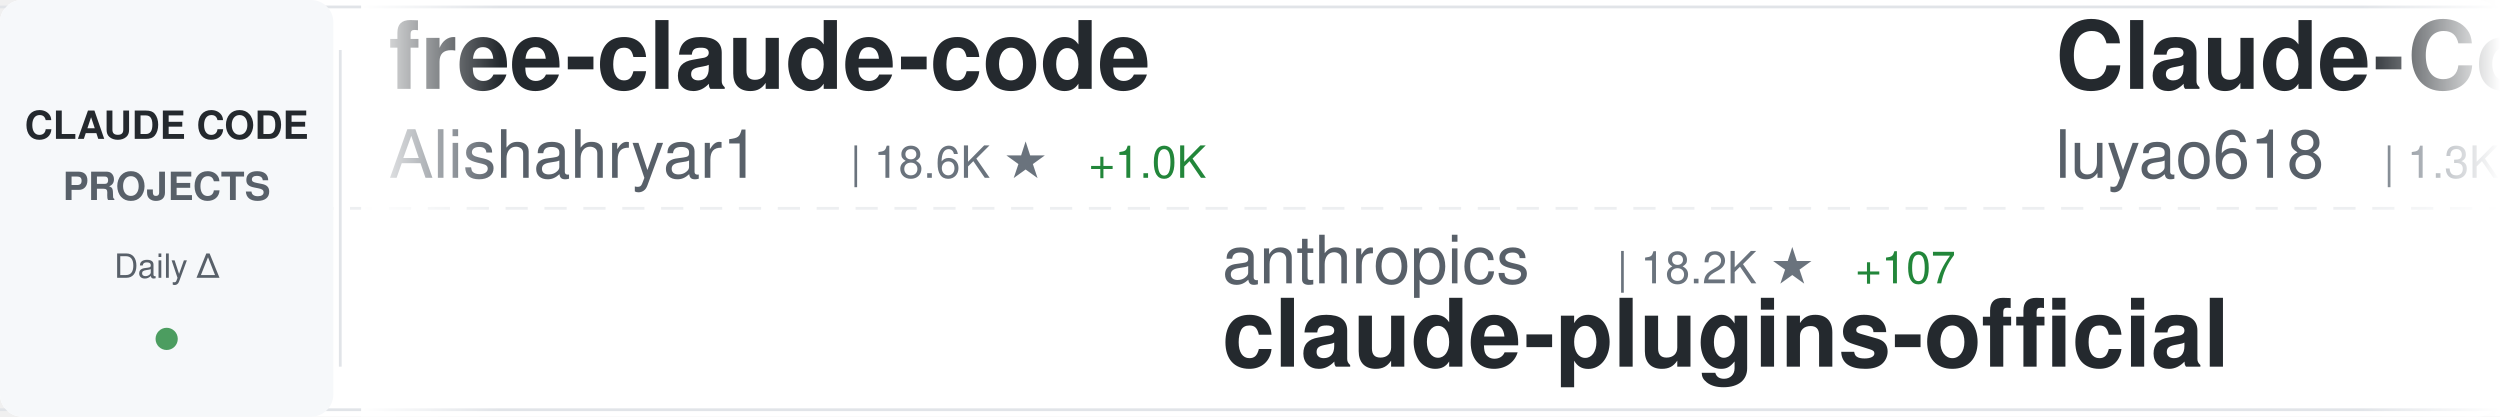
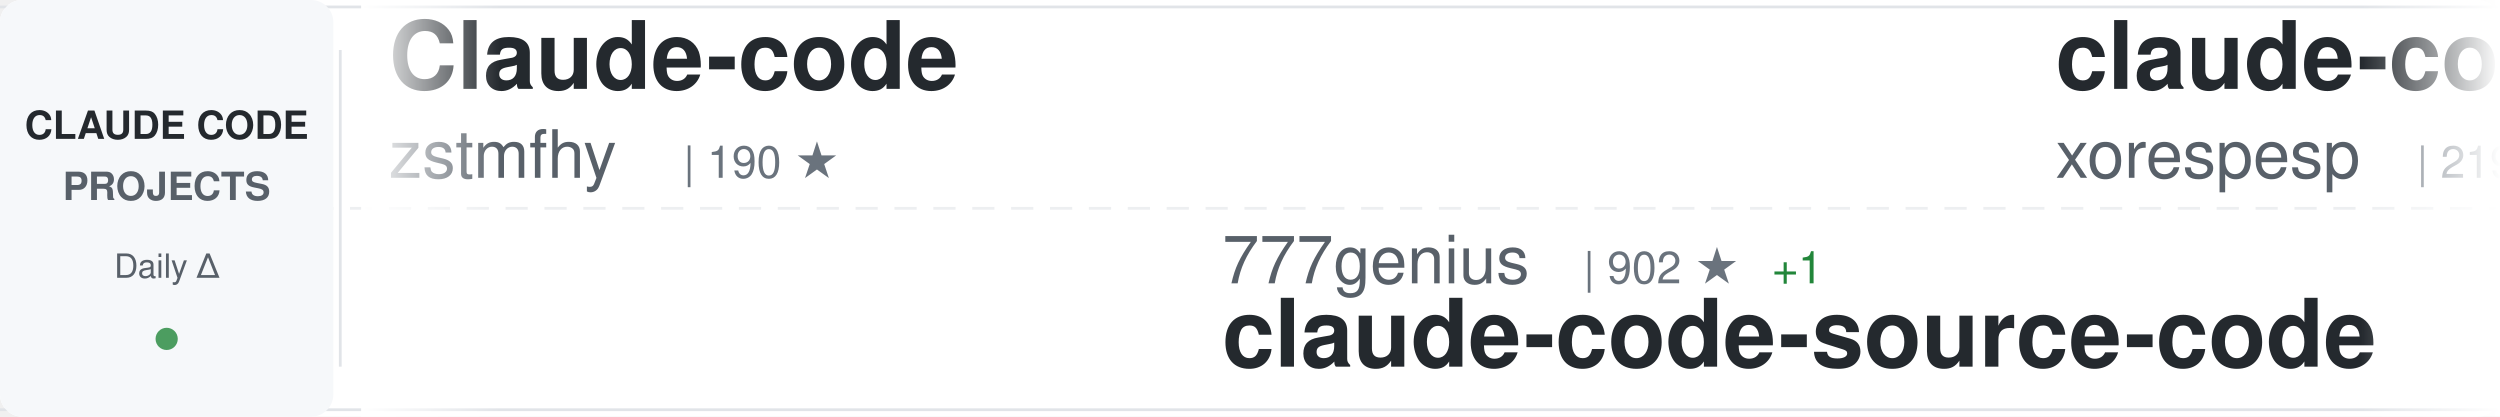
<svg xmlns="http://www.w3.org/2000/svg" width="900" height="150">
  <defs>
    <linearGradient id="awesomeLeftFade" x1="0%" y1="0%" x2="100%" y2="0%">
      <stop offset="0%" style="stop-color:#ffffff;stop-opacity:1" />
      <stop offset="100%" style="stop-color:#ffffff;stop-opacity:0" />
    </linearGradient>
    <linearGradient id="awesomeRightFade" x1="0%" y1="0%" x2="100%" y2="0%">
      <stop offset="0%" style="stop-color:#ffffff;stop-opacity:0" />
      <stop offset="100%" style="stop-color:#ffffff;stop-opacity:1" />
    </linearGradient>
  </defs>
  <rect width="900" height="150" fill="#ffffff" rx="8" />
  <rect x="0" y="2" width="900" height="1" fill="#e1e4e8" />
  <rect x="0" y="147" width="900" height="1" fill="#e1e4e8" />
  <line x1="0" y1="75" x2="900" y2="75" stroke="#e1e4e8" stroke-width="1" stroke-dasharray="8 6" opacity="0.6" />
  <rect x="0" y="0" width="120" height="150" fill="#f6f8fa" rx="8" />
  <text x="60" y="50" font-family="-apple-system, BlinkMacSystemFont, 'Segoe UI', Helvetica, Arial, sans-serif" font-size="14" font-weight="600" fill="#24292e" text-anchor="middle">CLAUDE CODE</text>
  <text x="60" y="72" font-family="-apple-system, BlinkMacSystemFont, 'Segoe UI', Helvetica, Arial, sans-serif" font-size="14" font-weight="600" fill="#586069" text-anchor="middle">PROJECTS</text>
  <text x="60" y="100" font-family="-apple-system, BlinkMacSystemFont, 'Segoe UI', Helvetica, Arial, sans-serif" font-size="12" font-weight="500" fill="#586069" text-anchor="middle">Daily Δ</text>
  <circle cx="60" cy="122" r="4" fill="#22863a" opacity="0.8" />
  <rect x="122" y="18" width="1" height="114" fill="#e1e4e8" />
  <clipPath id="awesomeTickerClip">
    <rect x="130" y="0" width="770" height="150" />
  </clipPath>
  <g clip-path="url(#awesomeTickerClip)">
    <g id="awesomeTickerItems">
      <animateTransform attributeName="transform" attributeType="XML" type="translate" from="0 0" to="-3000 0" dur="54s" repeatCount="indefinite" />
      <g transform="translate(0, 0)">
-         <text x="140" y="32" font-family="-apple-system, BlinkMacSystemFont, 'Segoe UI', Helvetica, Arial, sans-serif" font-size="34" font-weight="600" fill="#24292e">free-claude-code</text>
-         <text x="140" y="64" font-family="-apple-system, BlinkMacSystemFont, 'Segoe UI', Helvetica, Arial, sans-serif" font-size="24" font-weight="400" fill="#586069">Alishahryar1</text>
-         <text x="306" y="64" font-family="-apple-system, BlinkMacSystemFont, 'Segoe UI', Helvetica, Arial, sans-serif" font-size="16" font-weight="500" fill="#6a737d">| 18.6K ★</text>
-         <text x="392" y="64" font-family="-apple-system, BlinkMacSystemFont, 'Segoe UI', Helvetica, Arial, sans-serif" font-size="16" font-weight="500" fill="#22863a"> +1.0K</text>
+         <text x="140" y="32" font-family="-apple-system, BlinkMacSystemFont, 'Segoe UI', Helvetica, Arial, sans-serif" font-size="34" font-weight="600" fill="#24292e">Claude-code</text>
+         <text x="140" y="64" font-family="-apple-system, BlinkMacSystemFont, 'Segoe UI', Helvetica, Arial, sans-serif" font-size="24" font-weight="400" fill="#586069">zstmfhy</text>
+         <text x="246" y="64" font-family="-apple-system, BlinkMacSystemFont, 'Segoe UI', Helvetica, Arial, sans-serif" font-size="16" font-weight="500" fill="#6a737d">| 190 ★</text>
      </g>
      <g transform="translate(300, 0)">
-         <text x="140" y="102" font-family="-apple-system, BlinkMacSystemFont, 'Segoe UI', Helvetica, Arial, sans-serif" font-size="24" font-weight="400" fill="#586069">anthropics</text>
-         <text x="282" y="102" font-family="-apple-system, BlinkMacSystemFont, 'Segoe UI', Helvetica, Arial, sans-serif" font-size="16" font-weight="500" fill="#6a737d">| 18.2K ★</text>
-         <text x="368" y="102" font-family="-apple-system, BlinkMacSystemFont, 'Segoe UI', Helvetica, Arial, sans-serif" font-size="16" font-weight="500" fill="#22863a"> +107</text>
-         <text x="140" y="132" font-family="-apple-system, BlinkMacSystemFont, 'Segoe UI', Helvetica, Arial, sans-serif" font-size="34" font-weight="600" fill="#24292e">claude-plugins-official</text>
+         <text x="140" y="102" font-family="-apple-system, BlinkMacSystemFont, 'Segoe UI', Helvetica, Arial, sans-serif" font-size="24" font-weight="400" fill="#586069">777genius</text>
+         <text x="270" y="102" font-family="-apple-system, BlinkMacSystemFont, 'Segoe UI', Helvetica, Arial, sans-serif" font-size="16" font-weight="500" fill="#6a737d">| 902 ★</text>
+         <text x="338" y="102" font-family="-apple-system, BlinkMacSystemFont, 'Segoe UI', Helvetica, Arial, sans-serif" font-size="16" font-weight="500" fill="#22863a"> +1</text>
+         <text x="140" y="132" font-family="-apple-system, BlinkMacSystemFont, 'Segoe UI', Helvetica, Arial, sans-serif" font-size="34" font-weight="600" fill="#24292e">claude-code-source-code</text>
      </g>
      <g transform="translate(600, 0)">
-         <text x="140" y="32" font-family="-apple-system, BlinkMacSystemFont, 'Segoe UI', Helvetica, Arial, sans-serif" font-size="34" font-weight="600" fill="#24292e">Claude-Code-Source-Study</text>
-         <text x="140" y="64" font-family="-apple-system, BlinkMacSystemFont, 'Segoe UI', Helvetica, Arial, sans-serif" font-size="24" font-weight="400" fill="#586069">luyao618</text>
-         <text x="258" y="64" font-family="-apple-system, BlinkMacSystemFont, 'Segoe UI', Helvetica, Arial, sans-serif" font-size="16" font-weight="500" fill="#6a737d">| 1.3K ★</text>
-         <text x="335" y="64" font-family="-apple-system, BlinkMacSystemFont, 'Segoe UI', Helvetica, Arial, sans-serif" font-size="16" font-weight="500" fill="#22863a"> +8</text>
+         <text x="140" y="32" font-family="-apple-system, BlinkMacSystemFont, 'Segoe UI', Helvetica, Arial, sans-serif" font-size="34" font-weight="600" fill="#24292e">claude-code</text>
+         <text x="140" y="64" font-family="-apple-system, BlinkMacSystemFont, 'Segoe UI', Helvetica, Arial, sans-serif" font-size="24" font-weight="400" fill="#586069">xorespesp</text>
+         <text x="270" y="64" font-family="-apple-system, BlinkMacSystemFont, 'Segoe UI', Helvetica, Arial, sans-serif" font-size="16" font-weight="500" fill="#6a737d">| 219 ★</text>
      </g>
      <g transform="translate(900, 0)">
-         <text x="140" y="102" font-family="-apple-system, BlinkMacSystemFont, 'Segoe UI', Helvetica, Arial, sans-serif" font-size="24" font-weight="400" fill="#586069">sugyan</text>
-         <text x="234" y="102" font-family="-apple-system, BlinkMacSystemFont, 'Segoe UI', Helvetica, Arial, sans-serif" font-size="16" font-weight="500" fill="#6a737d">| 1.1K ★</text>
-         <text x="140" y="132" font-family="-apple-system, BlinkMacSystemFont, 'Segoe UI', Helvetica, Arial, sans-serif" font-size="34" font-weight="600" fill="#24292e">claude-code-webui</text>
+         <text x="140" y="102" font-family="-apple-system, BlinkMacSystemFont, 'Segoe UI', Helvetica, Arial, sans-serif" font-size="24" font-weight="400" fill="#586069">wanshuiyin</text>
+         <text x="282" y="102" font-family="-apple-system, BlinkMacSystemFont, 'Segoe UI', Helvetica, Arial, sans-serif" font-size="16" font-weight="500" fill="#6a737d">| 7.8K ★</text>
+         <text x="359" y="102" font-family="-apple-system, BlinkMacSystemFont, 'Segoe UI', Helvetica, Arial, sans-serif" font-size="16" font-weight="500" fill="#22863a"> +61</text>
+         <text x="140" y="132" font-family="-apple-system, BlinkMacSystemFont, 'Segoe UI', Helvetica, Arial, sans-serif" font-size="34" font-weight="600" fill="#24292e">Auto-claude-code-researc...</text>
      </g>
      <g transform="translate(1200, 0)">
-         <text x="140" y="32" font-family="-apple-system, BlinkMacSystemFont, 'Segoe UI', Helvetica, Arial, sans-serif" font-size="34" font-weight="600" fill="#24292e">claude-code-proxy</text>
-         <text x="140" y="64" font-family="-apple-system, BlinkMacSystemFont, 'Segoe UI', Helvetica, Arial, sans-serif" font-size="24" font-weight="400" fill="#586069">fuergaosi233</text>
-         <text x="306" y="64" font-family="-apple-system, BlinkMacSystemFont, 'Segoe UI', Helvetica, Arial, sans-serif" font-size="16" font-weight="500" fill="#6a737d">| 2.5K ★</text>
-         <text x="383" y="64" font-family="-apple-system, BlinkMacSystemFont, 'Segoe UI', Helvetica, Arial, sans-serif" font-size="16" font-weight="500" fill="#22863a"> +6</text>
+         <text x="140" y="32" font-family="-apple-system, BlinkMacSystemFont, 'Segoe UI', Helvetica, Arial, sans-serif" font-size="34" font-weight="600" fill="#24292e">claude_codex_bridge</text>
+         <text x="140" y="64" font-family="-apple-system, BlinkMacSystemFont, 'Segoe UI', Helvetica, Arial, sans-serif" font-size="24" font-weight="400" fill="#586069">bfly123</text>
+         <text x="246" y="64" font-family="-apple-system, BlinkMacSystemFont, 'Segoe UI', Helvetica, Arial, sans-serif" font-size="16" font-weight="500" fill="#6a737d">| 2.4K ★</text>
+         <text x="323" y="64" font-family="-apple-system, BlinkMacSystemFont, 'Segoe UI', Helvetica, Arial, sans-serif" font-size="16" font-weight="500" fill="#22863a"> +19</text>
      </g>
      <g transform="translate(1500, 0)">
-         <text x="140" y="102" font-family="-apple-system, BlinkMacSystemFont, 'Segoe UI', Helvetica, Arial, sans-serif" font-size="24" font-weight="400" fill="#586069">zstmfhy</text>
-         <text x="246" y="102" font-family="-apple-system, BlinkMacSystemFont, 'Segoe UI', Helvetica, Arial, sans-serif" font-size="16" font-weight="500" fill="#6a737d">| 190 ★</text>
-         <text x="140" y="132" font-family="-apple-system, BlinkMacSystemFont, 'Segoe UI', Helvetica, Arial, sans-serif" font-size="34" font-weight="600" fill="#24292e">Claude-code</text>
+         <text x="140" y="102" font-family="-apple-system, BlinkMacSystemFont, 'Segoe UI', Helvetica, Arial, sans-serif" font-size="24" font-weight="400" fill="#586069">oboard</text>
+         <text x="234" y="102" font-family="-apple-system, BlinkMacSystemFont, 'Segoe UI', Helvetica, Arial, sans-serif" font-size="16" font-weight="500" fill="#6a737d">| 3.1K ★</text>
+         <text x="311" y="102" font-family="-apple-system, BlinkMacSystemFont, 'Segoe UI', Helvetica, Arial, sans-serif" font-size="16" font-weight="500" fill="#22863a"> +7</text>
+         <text x="140" y="132" font-family="-apple-system, BlinkMacSystemFont, 'Segoe UI', Helvetica, Arial, sans-serif" font-size="34" font-weight="600" fill="#24292e">claude-code-rev</text>
      </g>
      <g transform="translate(1800, 0)">
-         <text x="140" y="32" font-family="-apple-system, BlinkMacSystemFont, 'Segoe UI', Helvetica, Arial, sans-serif" font-size="34" font-weight="600" fill="#24292e">claude-code-rev</text>
-         <text x="140" y="64" font-family="-apple-system, BlinkMacSystemFont, 'Segoe UI', Helvetica, Arial, sans-serif" font-size="24" font-weight="400" fill="#586069">oboard</text>
-         <text x="234" y="64" font-family="-apple-system, BlinkMacSystemFont, 'Segoe UI', Helvetica, Arial, sans-serif" font-size="16" font-weight="500" fill="#6a737d">| 3.1K ★</text>
-         <text x="311" y="64" font-family="-apple-system, BlinkMacSystemFont, 'Segoe UI', Helvetica, Arial, sans-serif" font-size="16" font-weight="500" fill="#22863a"> +8</text>
+         <text x="140" y="32" font-family="-apple-system, BlinkMacSystemFont, 'Segoe UI', Helvetica, Arial, sans-serif" font-size="34" font-weight="600" fill="#24292e">claude-code-source</text>
+         <text x="140" y="64" font-family="-apple-system, BlinkMacSystemFont, 'Segoe UI', Helvetica, Arial, sans-serif" font-size="24" font-weight="400" fill="#586069">AprilNEA</text>
+         <text x="258" y="64" font-family="-apple-system, BlinkMacSystemFont, 'Segoe UI', Helvetica, Arial, sans-serif" font-size="16" font-weight="500" fill="#6a737d">| 373 ★</text>
      </g>
      <g transform="translate(2100, 0)">
-         <text x="140" y="102" font-family="-apple-system, BlinkMacSystemFont, 'Segoe UI', Helvetica, Arial, sans-serif" font-size="24" font-weight="400" fill="#586069">mehmoodosman</text>
-         <text x="306" y="102" font-family="-apple-system, BlinkMacSystemFont, 'Segoe UI', Helvetica, Arial, sans-serif" font-size="16" font-weight="500" fill="#6a737d">| 167 ★</text>
-         <text x="140" y="132" font-family="-apple-system, BlinkMacSystemFont, 'Segoe UI', Helvetica, Arial, sans-serif" font-size="34" font-weight="600" fill="#24292e">claude-code</text>
+         <text x="140" y="102" font-family="-apple-system, BlinkMacSystemFont, 'Segoe UI', Helvetica, Arial, sans-serif" font-size="24" font-weight="400" fill="#586069">andrew-kramer-inno</text>
+         <text x="378" y="102" font-family="-apple-system, BlinkMacSystemFont, 'Segoe UI', Helvetica, Arial, sans-serif" font-size="16" font-weight="500" fill="#6a737d">| 581 ★</text>
+         <text x="140" y="132" font-family="-apple-system, BlinkMacSystemFont, 'Segoe UI', Helvetica, Arial, sans-serif" font-size="34" font-weight="600" fill="#24292e">claude-code-source-build</text>
      </g>
      <g transform="translate(2400, 0)">
-         <text x="140" y="32" font-family="-apple-system, BlinkMacSystemFont, 'Segoe UI', Helvetica, Arial, sans-serif" font-size="34" font-weight="600" fill="#24292e">claude-code-tudou</text>
-         <text x="140" y="64" font-family="-apple-system, BlinkMacSystemFont, 'Segoe UI', Helvetica, Arial, sans-serif" font-size="24" font-weight="400" fill="#586069">AICoderTudou</text>
-         <text x="306" y="64" font-family="-apple-system, BlinkMacSystemFont, 'Segoe UI', Helvetica, Arial, sans-serif" font-size="16" font-weight="500" fill="#6a737d">| 496 ★</text>
+         <text x="140" y="32" font-family="-apple-system, BlinkMacSystemFont, 'Segoe UI', Helvetica, Arial, sans-serif" font-size="34" font-weight="600" fill="#24292e">claude-code-my-workflow</text>
+         <text x="140" y="64" font-family="-apple-system, BlinkMacSystemFont, 'Segoe UI', Helvetica, Arial, sans-serif" font-size="24" font-weight="400" fill="#586069">pedrohcgs</text>
+         <text x="270" y="64" font-family="-apple-system, BlinkMacSystemFont, 'Segoe UI', Helvetica, Arial, sans-serif" font-size="16" font-weight="500" fill="#6a737d">| 1.0K ★</text>
+         <text x="347" y="64" font-family="-apple-system, BlinkMacSystemFont, 'Segoe UI', Helvetica, Arial, sans-serif" font-size="16" font-weight="500" fill="#22863a"> +11</text>
      </g>
      <g transform="translate(2700, 0)">
-         <text x="140" y="102" font-family="-apple-system, BlinkMacSystemFont, 'Segoe UI', Helvetica, Arial, sans-serif" font-size="24" font-weight="400" fill="#586069">codeaashu</text>
-         <text x="270" y="102" font-family="-apple-system, BlinkMacSystemFont, 'Segoe UI', Helvetica, Arial, sans-serif" font-size="16" font-weight="500" fill="#6a737d">| 2.4K ★</text>
-         <text x="347" y="102" font-family="-apple-system, BlinkMacSystemFont, 'Segoe UI', Helvetica, Arial, sans-serif" font-size="16" font-weight="500" fill="#22863a"> +16</text>
-         <text x="140" y="132" font-family="-apple-system, BlinkMacSystemFont, 'Segoe UI', Helvetica, Arial, sans-serif" font-size="34" font-weight="600" fill="#24292e">claude-code</text>
+         <text x="140" y="102" font-family="-apple-system, BlinkMacSystemFont, 'Segoe UI', Helvetica, Arial, sans-serif" font-size="24" font-weight="400" fill="#586069">kodu-ai</text>
+         <text x="246" y="102" font-family="-apple-system, BlinkMacSystemFont, 'Segoe UI', Helvetica, Arial, sans-serif" font-size="16" font-weight="500" fill="#6a737d">| 5.3K ★</text>
+         <text x="323" y="102" font-family="-apple-system, BlinkMacSystemFont, 'Segoe UI', Helvetica, Arial, sans-serif" font-size="16" font-weight="500" fill="#22863a"> +2</text>
+         <text x="140" y="132" font-family="-apple-system, BlinkMacSystemFont, 'Segoe UI', Helvetica, Arial, sans-serif" font-size="34" font-weight="600" fill="#24292e">claude-coder</text>
      </g>
      <g transform="translate(3000, 0)">
-         <text x="140" y="32" font-family="-apple-system, BlinkMacSystemFont, 'Segoe UI', Helvetica, Arial, sans-serif" font-size="34" font-weight="600" fill="#24292e">free-claude-code</text>
-         <text x="140" y="64" font-family="-apple-system, BlinkMacSystemFont, 'Segoe UI', Helvetica, Arial, sans-serif" font-size="24" font-weight="400" fill="#586069">Alishahryar1</text>
-         <text x="306" y="64" font-family="-apple-system, BlinkMacSystemFont, 'Segoe UI', Helvetica, Arial, sans-serif" font-size="16" font-weight="500" fill="#6a737d">| 18.6K ★</text>
-         <text x="392" y="64" font-family="-apple-system, BlinkMacSystemFont, 'Segoe UI', Helvetica, Arial, sans-serif" font-size="16" font-weight="500" fill="#22863a"> +1.0K</text>
+         <text x="140" y="32" font-family="-apple-system, BlinkMacSystemFont, 'Segoe UI', Helvetica, Arial, sans-serif" font-size="34" font-weight="600" fill="#24292e">Claude-code</text>
+         <text x="140" y="64" font-family="-apple-system, BlinkMacSystemFont, 'Segoe UI', Helvetica, Arial, sans-serif" font-size="24" font-weight="400" fill="#586069">zstmfhy</text>
+         <text x="246" y="64" font-family="-apple-system, BlinkMacSystemFont, 'Segoe UI', Helvetica, Arial, sans-serif" font-size="16" font-weight="500" fill="#6a737d">| 190 ★</text>
      </g>
      <g transform="translate(3300, 0)">
-         <text x="140" y="102" font-family="-apple-system, BlinkMacSystemFont, 'Segoe UI', Helvetica, Arial, sans-serif" font-size="24" font-weight="400" fill="#586069">anthropics</text>
-         <text x="282" y="102" font-family="-apple-system, BlinkMacSystemFont, 'Segoe UI', Helvetica, Arial, sans-serif" font-size="16" font-weight="500" fill="#6a737d">| 18.2K ★</text>
-         <text x="368" y="102" font-family="-apple-system, BlinkMacSystemFont, 'Segoe UI', Helvetica, Arial, sans-serif" font-size="16" font-weight="500" fill="#22863a"> +107</text>
-         <text x="140" y="132" font-family="-apple-system, BlinkMacSystemFont, 'Segoe UI', Helvetica, Arial, sans-serif" font-size="34" font-weight="600" fill="#24292e">claude-plugins-official</text>
+         <text x="140" y="102" font-family="-apple-system, BlinkMacSystemFont, 'Segoe UI', Helvetica, Arial, sans-serif" font-size="24" font-weight="400" fill="#586069">777genius</text>
+         <text x="270" y="102" font-family="-apple-system, BlinkMacSystemFont, 'Segoe UI', Helvetica, Arial, sans-serif" font-size="16" font-weight="500" fill="#6a737d">| 902 ★</text>
+         <text x="338" y="102" font-family="-apple-system, BlinkMacSystemFont, 'Segoe UI', Helvetica, Arial, sans-serif" font-size="16" font-weight="500" fill="#22863a"> +1</text>
+         <text x="140" y="132" font-family="-apple-system, BlinkMacSystemFont, 'Segoe UI', Helvetica, Arial, sans-serif" font-size="34" font-weight="600" fill="#24292e">claude-code-source-code</text>
      </g>
      <g transform="translate(3600, 0)">
-         <text x="140" y="32" font-family="-apple-system, BlinkMacSystemFont, 'Segoe UI', Helvetica, Arial, sans-serif" font-size="34" font-weight="600" fill="#24292e">Claude-Code-Source-Study</text>
-         <text x="140" y="64" font-family="-apple-system, BlinkMacSystemFont, 'Segoe UI', Helvetica, Arial, sans-serif" font-size="24" font-weight="400" fill="#586069">luyao618</text>
-         <text x="258" y="64" font-family="-apple-system, BlinkMacSystemFont, 'Segoe UI', Helvetica, Arial, sans-serif" font-size="16" font-weight="500" fill="#6a737d">| 1.3K ★</text>
-         <text x="335" y="64" font-family="-apple-system, BlinkMacSystemFont, 'Segoe UI', Helvetica, Arial, sans-serif" font-size="16" font-weight="500" fill="#22863a"> +8</text>
+         <text x="140" y="32" font-family="-apple-system, BlinkMacSystemFont, 'Segoe UI', Helvetica, Arial, sans-serif" font-size="34" font-weight="600" fill="#24292e">claude-code</text>
+         <text x="140" y="64" font-family="-apple-system, BlinkMacSystemFont, 'Segoe UI', Helvetica, Arial, sans-serif" font-size="24" font-weight="400" fill="#586069">xorespesp</text>
+         <text x="270" y="64" font-family="-apple-system, BlinkMacSystemFont, 'Segoe UI', Helvetica, Arial, sans-serif" font-size="16" font-weight="500" fill="#6a737d">| 219 ★</text>
      </g>
      <g transform="translate(3900, 0)">
-         <text x="140" y="102" font-family="-apple-system, BlinkMacSystemFont, 'Segoe UI', Helvetica, Arial, sans-serif" font-size="24" font-weight="400" fill="#586069">sugyan</text>
-         <text x="234" y="102" font-family="-apple-system, BlinkMacSystemFont, 'Segoe UI', Helvetica, Arial, sans-serif" font-size="16" font-weight="500" fill="#6a737d">| 1.1K ★</text>
-         <text x="140" y="132" font-family="-apple-system, BlinkMacSystemFont, 'Segoe UI', Helvetica, Arial, sans-serif" font-size="34" font-weight="600" fill="#24292e">claude-code-webui</text>
+         <text x="140" y="102" font-family="-apple-system, BlinkMacSystemFont, 'Segoe UI', Helvetica, Arial, sans-serif" font-size="24" font-weight="400" fill="#586069">wanshuiyin</text>
+         <text x="282" y="102" font-family="-apple-system, BlinkMacSystemFont, 'Segoe UI', Helvetica, Arial, sans-serif" font-size="16" font-weight="500" fill="#6a737d">| 7.8K ★</text>
+         <text x="359" y="102" font-family="-apple-system, BlinkMacSystemFont, 'Segoe UI', Helvetica, Arial, sans-serif" font-size="16" font-weight="500" fill="#22863a"> +61</text>
+         <text x="140" y="132" font-family="-apple-system, BlinkMacSystemFont, 'Segoe UI', Helvetica, Arial, sans-serif" font-size="34" font-weight="600" fill="#24292e">Auto-claude-code-researc...</text>
      </g>
    </g>
  </g>
  <rect x="130" y="0" width="50" height="150" fill="url(#awesomeLeftFade)" />
  <rect x="850" y="0" width="50" height="150" fill="url(#awesomeRightFade)" />
</svg>
